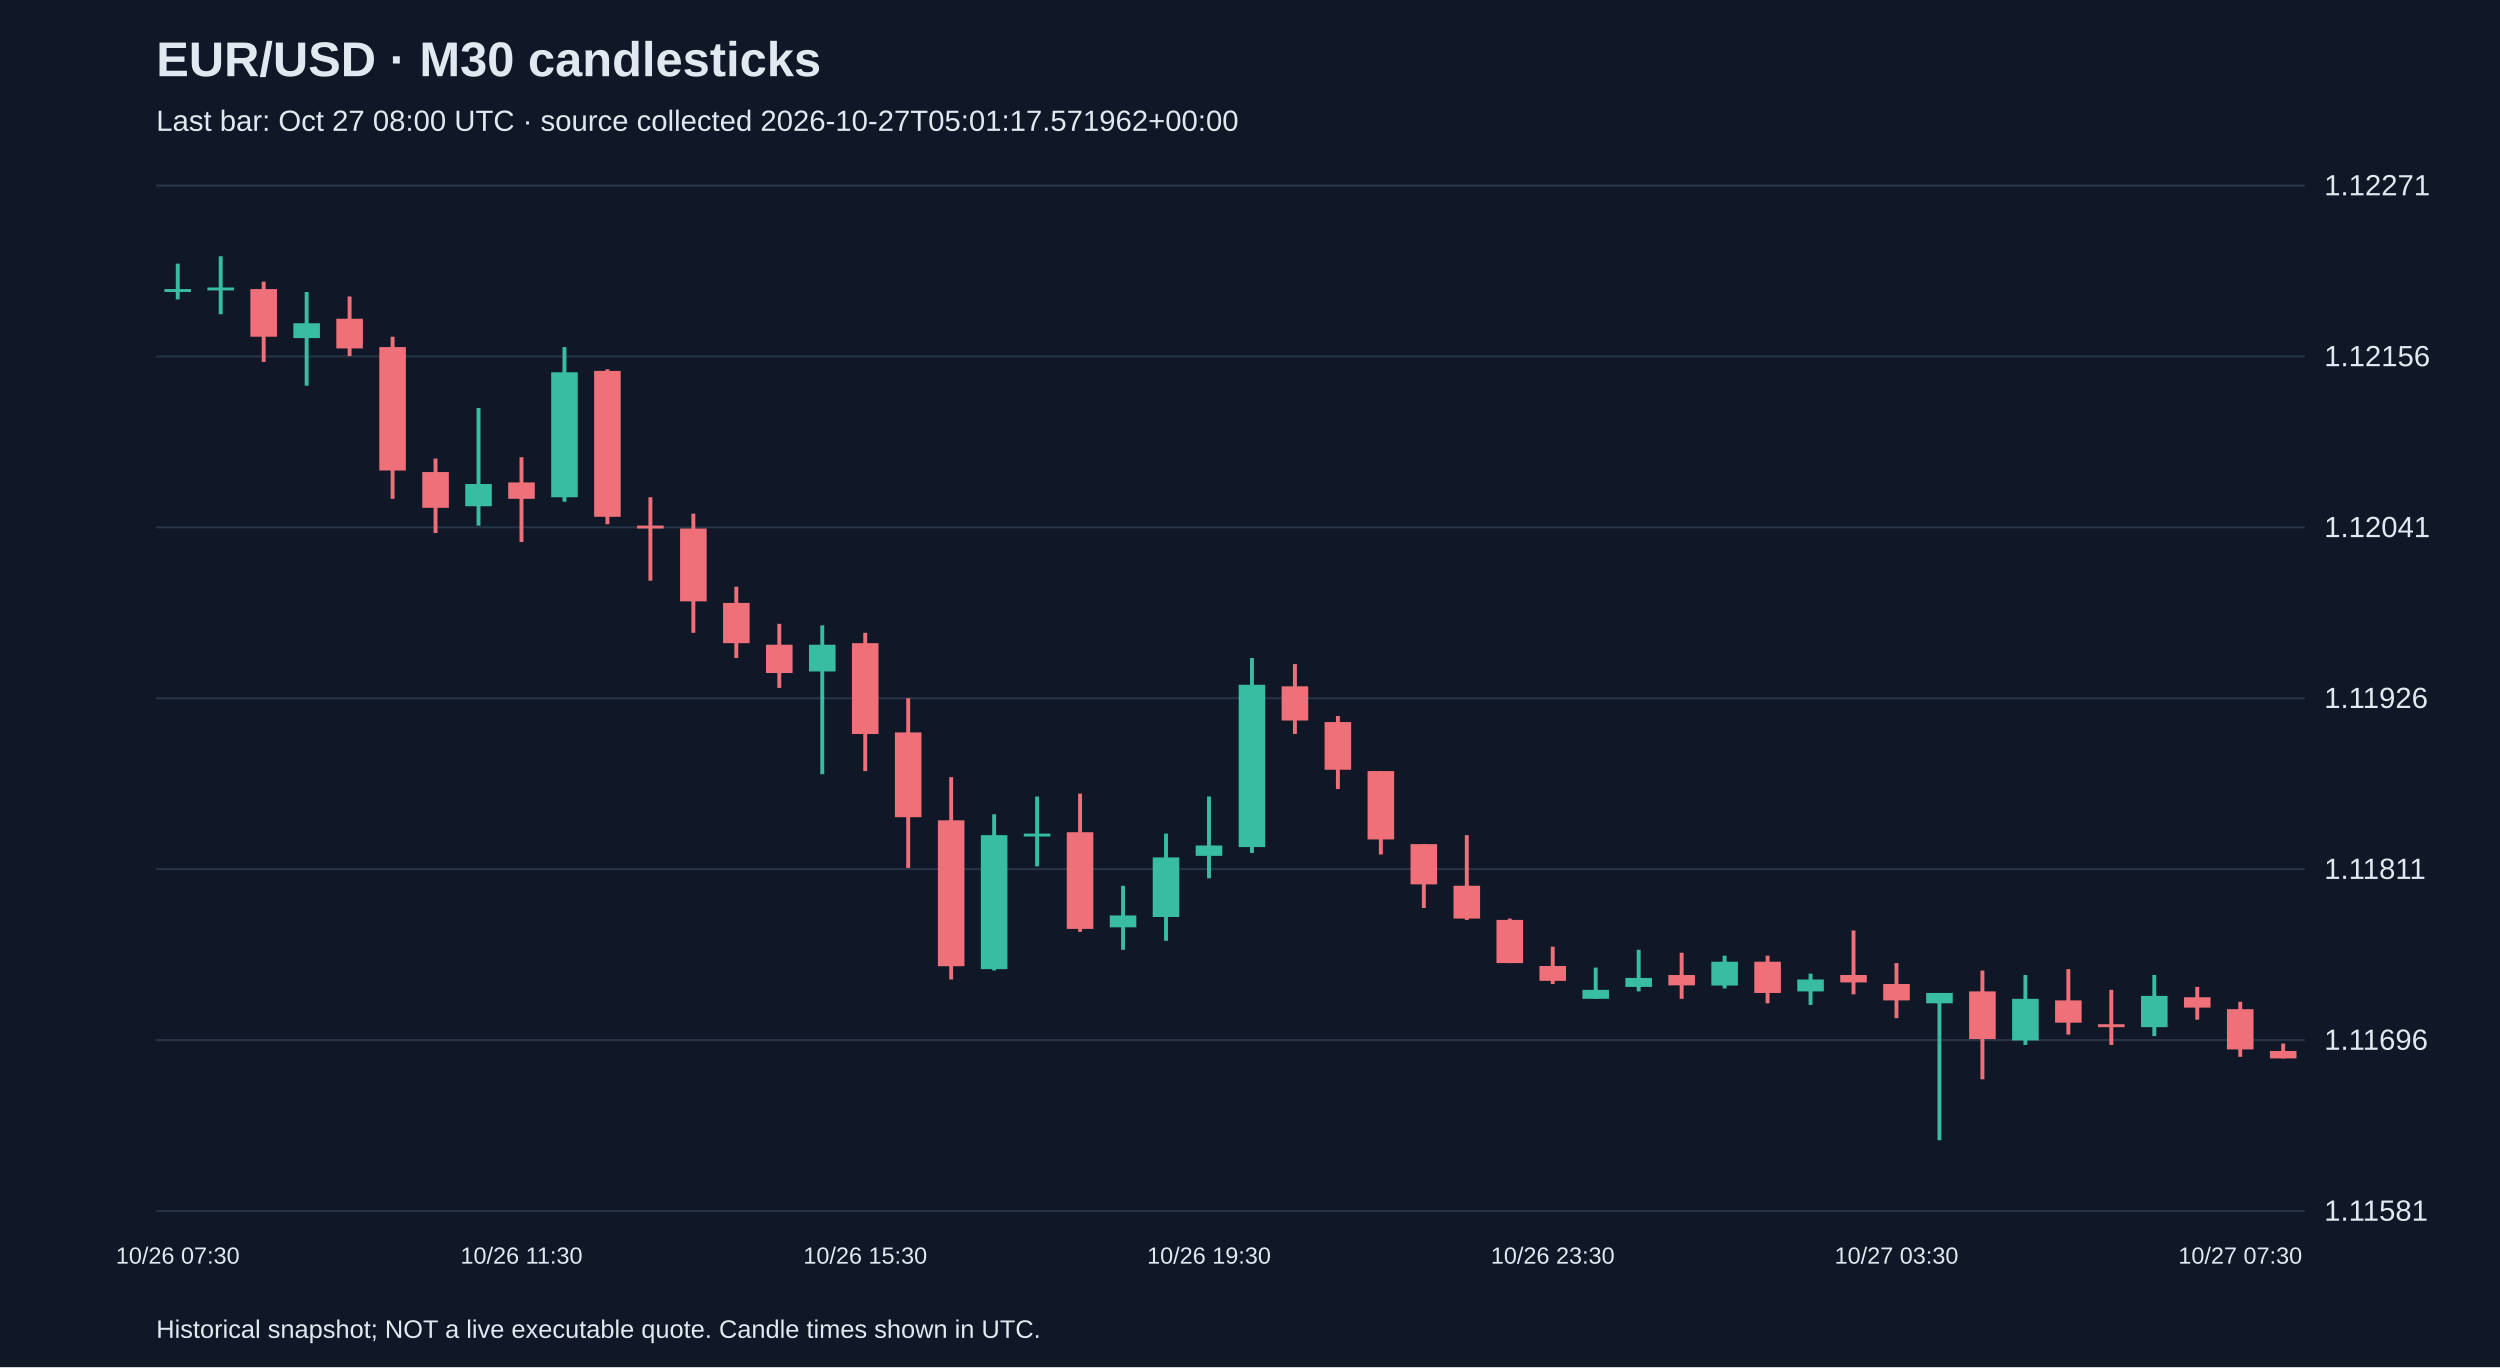
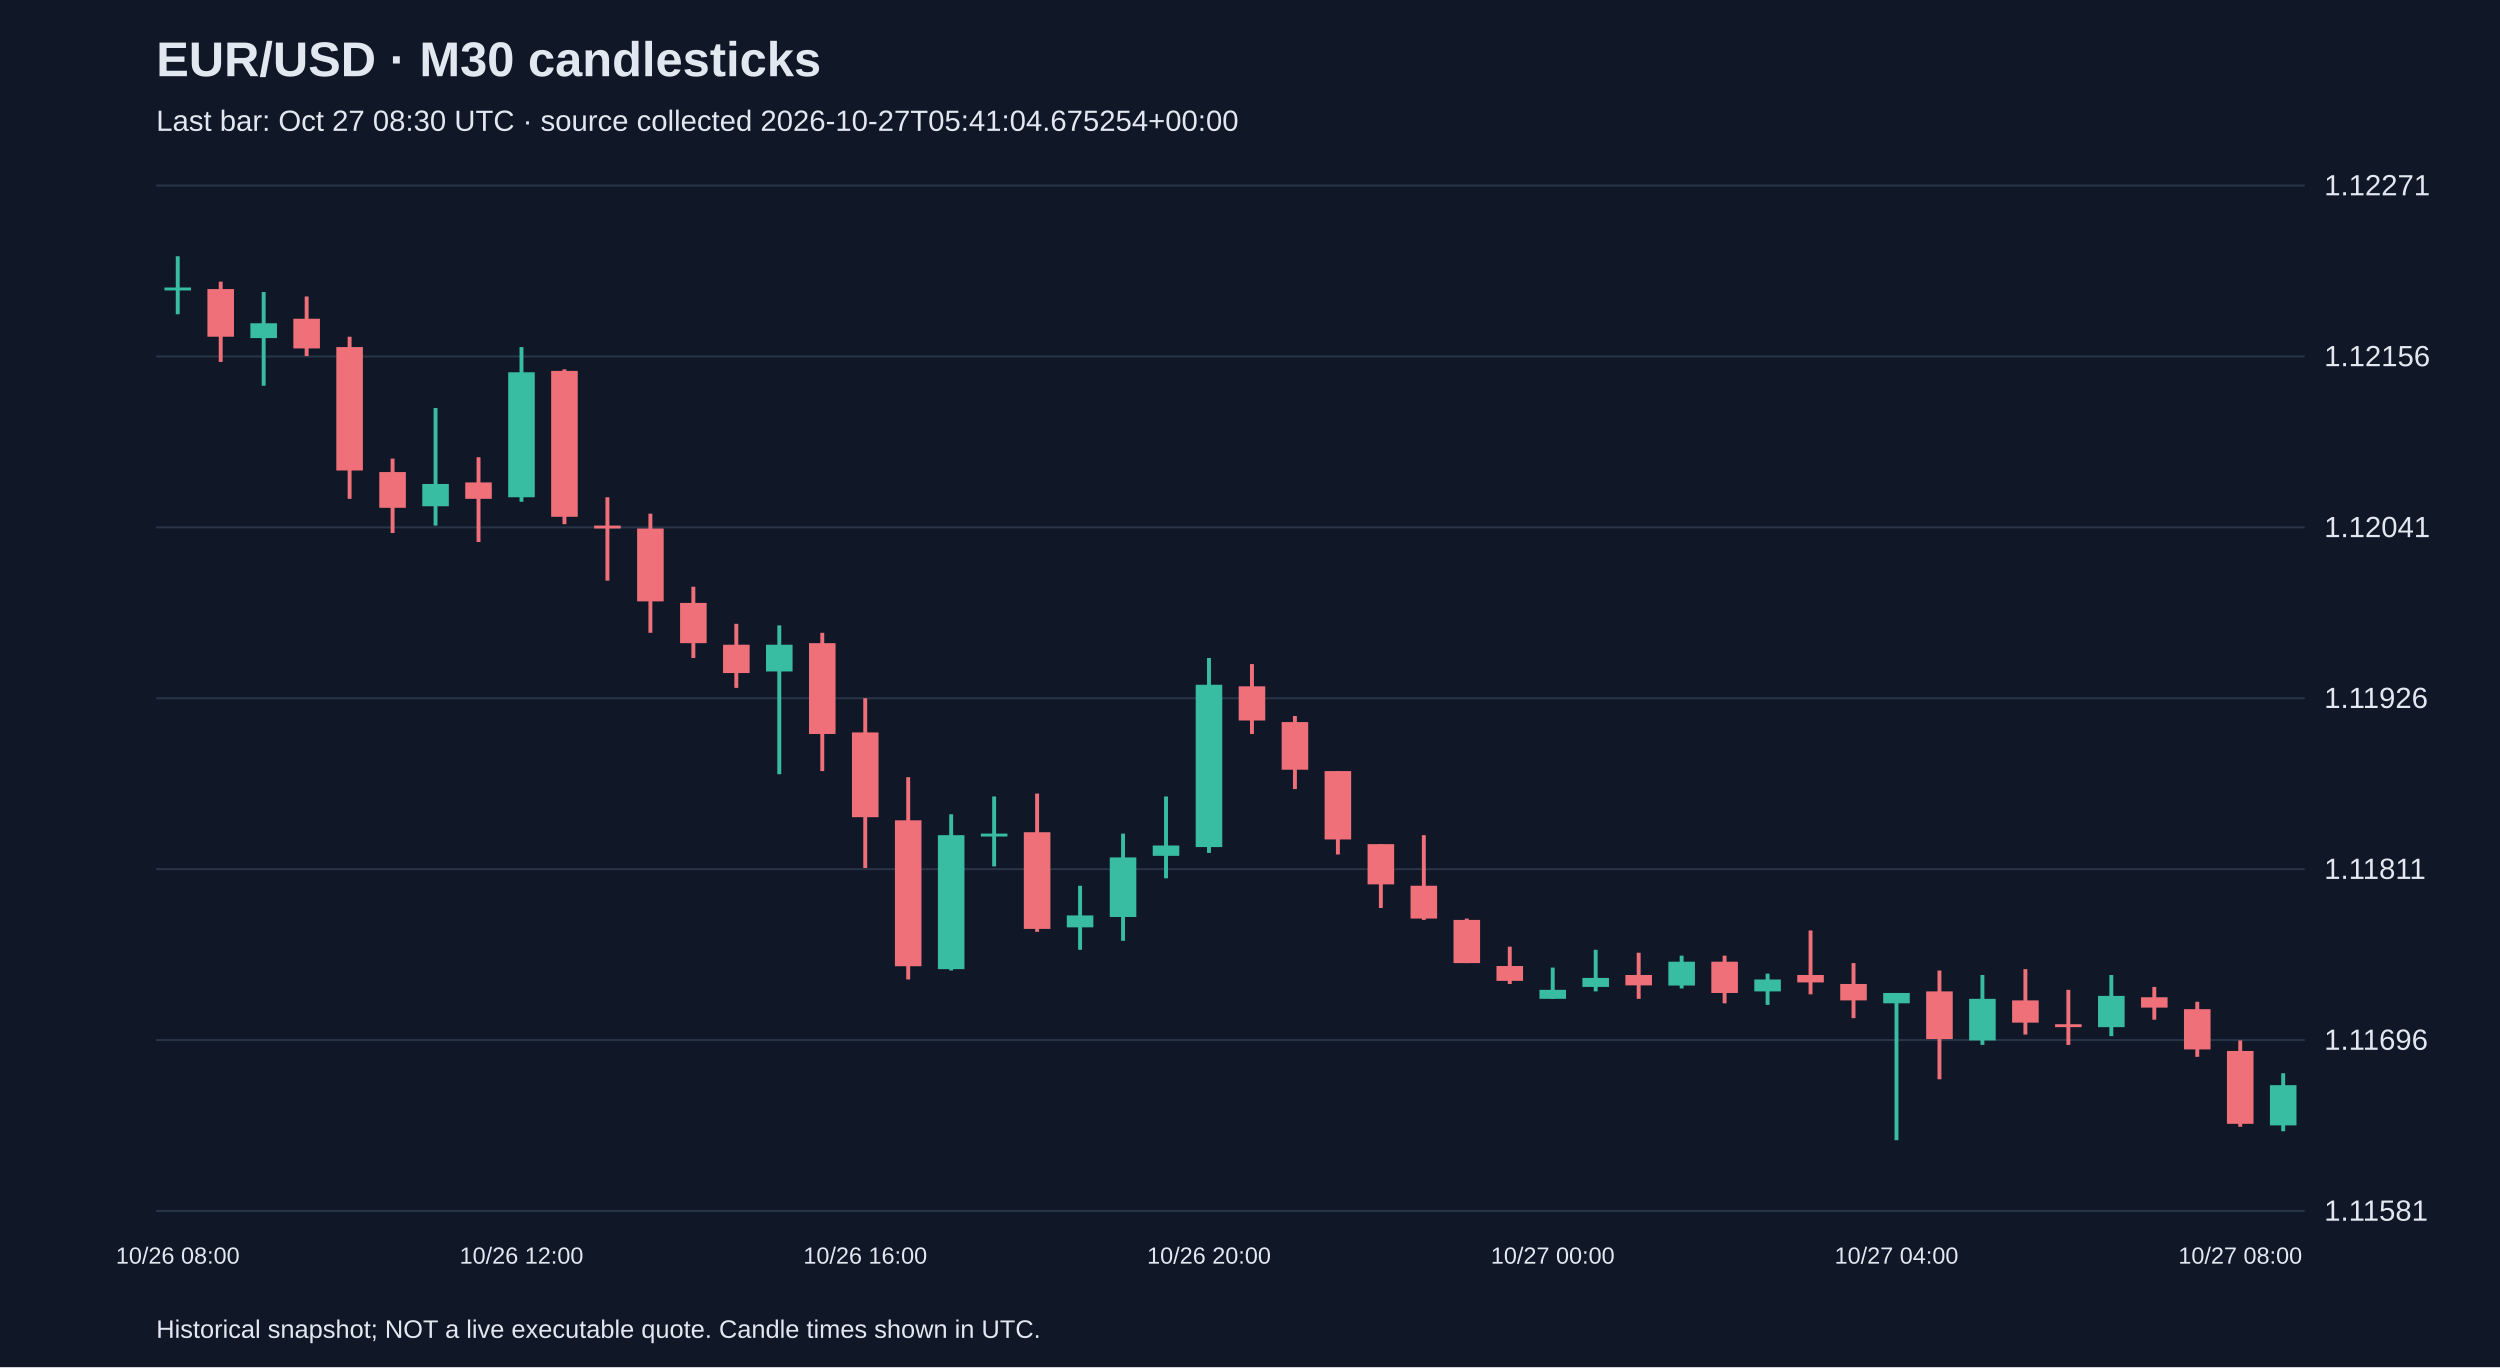
<svg xmlns="http://www.w3.org/2000/svg" viewBox="0 0 1280 700">
  <rect width="100%" height="100%" fill="#101827" />
  <style>text{font-family:Arial,sans-serif;fill:#e2e8f0}</style>
  <text x="80" y="39" font-size="25" font-weight="bold">EUR/USD · M30 candlesticks</text>
-   <text x="80" y="67" font-size="15" fill="#a6b1c5">Last bar: Oct 27 08:00 UTC · source collected 2026-10-27T05:01:17.571962+00:00</text>
+   <text x="80" y="67" font-size="15" fill="#a6b1c5">Last bar: Oct 27 08:30 UTC · source collected 2026-10-27T05:41:04.675254+00:00</text>
  <line x1="80" y1="620.0" x2="1180" y2="620.0" stroke="#283548" />
  <text x="1190" y="625.0" font-size="15">1.11581</text>
  <line x1="80" y1="532.5" x2="1180" y2="532.5" stroke="#283548" />
  <text x="1190" y="537.5" font-size="15">1.11696</text>
  <line x1="80" y1="445.0" x2="1180" y2="445.0" stroke="#283548" />
  <text x="1190" y="450.0" font-size="15">1.11811</text>
  <line x1="80" y1="357.5" x2="1180" y2="357.5" stroke="#283548" />
  <text x="1190" y="362.5" font-size="15">1.11926</text>
  <line x1="80" y1="270.0" x2="1180" y2="270.0" stroke="#283548" />
  <text x="1190" y="275.0" font-size="15">1.12041</text>
  <line x1="80" y1="182.5" x2="1180" y2="182.5" stroke="#283548" />
  <text x="1190" y="187.5" font-size="15">1.12156</text>
  <line x1="80" y1="95.0" x2="1180" y2="95.0" stroke="#283548" />
  <text x="1190" y="100.0" font-size="15">1.12271</text>
-   <line x1="91.0" y1="135.0" x2="91.0" y2="153.3" stroke="#38bca2" stroke-width="2" />
-   <rect x="84.2" y="148.0" width="13.6" height="1.5" fill="#38bca2" />
-   <text x="91.0" y="647" text-anchor="middle" font-size="12">10/26 07:30</text>
-   <line x1="113.0" y1="131.2" x2="113.0" y2="160.9" stroke="#38bca2" stroke-width="2" />
-   <rect x="106.2" y="147.2" width="13.6" height="1.5" fill="#38bca2" />
-   <line x1="135.0" y1="144.2" x2="135.0" y2="185.3" stroke="#f07079" stroke-width="2" />
-   <rect x="128.2" y="148.0" width="13.6" height="24.4" fill="#f07079" />
-   <line x1="157.0" y1="149.5" x2="157.0" y2="197.5" stroke="#38bca2" stroke-width="2" />
-   <rect x="150.2" y="165.5" width="13.6" height="7.6" fill="#38bca2" />
-   <line x1="179.0" y1="151.8" x2="179.0" y2="182.3" stroke="#f07079" stroke-width="2" />
-   <rect x="172.2" y="163.2" width="13.6" height="15.2" fill="#f07079" />
-   <line x1="201.0" y1="172.4" x2="201.0" y2="255.4" stroke="#f07079" stroke-width="2" />
-   <rect x="194.2" y="177.7" width="13.6" height="63.2" fill="#f07079" />
-   <line x1="223.0" y1="234.8" x2="223.0" y2="272.9" stroke="#f07079" stroke-width="2" />
-   <rect x="216.2" y="241.7" width="13.6" height="18.3" fill="#f07079" />
-   <line x1="245.0" y1="208.9" x2="245.0" y2="269.1" stroke="#38bca2" stroke-width="2" />
-   <rect x="238.2" y="247.8" width="13.6" height="11.4" fill="#38bca2" />
-   <line x1="267.0" y1="234.1" x2="267.0" y2="277.5" stroke="#f07079" stroke-width="2" />
-   <rect x="260.2" y="247.0" width="13.6" height="8.4" fill="#f07079" />
-   <text x="267.0" y="647" text-anchor="middle" font-size="12">10/26 11:30</text>
-   <line x1="289.0" y1="177.7" x2="289.0" y2="256.9" stroke="#38bca2" stroke-width="2" />
-   <rect x="282.2" y="190.6" width="13.6" height="64.0" fill="#38bca2" />
-   <line x1="311.0" y1="189.1" x2="311.0" y2="268.4" stroke="#f07079" stroke-width="2" />
-   <rect x="304.2" y="189.9" width="13.6" height="74.7" fill="#f07079" />
-   <line x1="333.0" y1="254.6" x2="333.0" y2="297.3" stroke="#f07079" stroke-width="2" />
-   <rect x="326.2" y="269.1" width="13.6" height="1.5" fill="#f07079" />
-   <line x1="355.0" y1="263.0" x2="355.0" y2="324.0" stroke="#f07079" stroke-width="2" />
-   <rect x="348.2" y="270.6" width="13.6" height="37.3" fill="#f07079" />
-   <line x1="377.0" y1="300.4" x2="377.0" y2="336.9" stroke="#f07079" stroke-width="2" />
-   <rect x="370.2" y="308.7" width="13.6" height="20.6" fill="#f07079" />
-   <line x1="399.0" y1="319.4" x2="399.0" y2="352.2" stroke="#f07079" stroke-width="2" />
-   <rect x="392.2" y="330.1" width="13.6" height="14.5" fill="#f07079" />
-   <line x1="421.0" y1="320.2" x2="421.0" y2="396.4" stroke="#38bca2" stroke-width="2" />
-   <rect x="414.2" y="330.1" width="13.6" height="13.7" fill="#38bca2" />
-   <line x1="443.0" y1="324.0" x2="443.0" y2="394.8" stroke="#f07079" stroke-width="2" />
-   <rect x="436.2" y="329.3" width="13.6" height="46.5" fill="#f07079" />
-   <text x="443.0" y="647" text-anchor="middle" font-size="12">10/26 15:30</text>
-   <line x1="465.0" y1="357.5" x2="465.0" y2="444.4" stroke="#f07079" stroke-width="2" />
-   <rect x="458.2" y="375.0" width="13.6" height="43.4" fill="#f07079" />
-   <line x1="487.0" y1="397.9" x2="487.0" y2="501.5" stroke="#f07079" stroke-width="2" />
-   <rect x="480.2" y="420.0" width="13.6" height="74.7" fill="#f07079" />
-   <line x1="509.0" y1="416.9" x2="509.0" y2="496.9" stroke="#38bca2" stroke-width="2" />
-   <rect x="502.2" y="427.6" width="13.6" height="68.6" fill="#38bca2" />
-   <line x1="531.0" y1="407.8" x2="531.0" y2="443.6" stroke="#38bca2" stroke-width="2" />
-   <rect x="524.2" y="426.8" width="13.6" height="1.5" fill="#38bca2" />
-   <line x1="553.0" y1="406.3" x2="553.0" y2="477.1" stroke="#f07079" stroke-width="2" />
-   <rect x="546.2" y="426.1" width="13.6" height="49.5" fill="#f07079" />
-   <line x1="575.0" y1="453.5" x2="575.0" y2="486.3" stroke="#38bca2" stroke-width="2" />
-   <rect x="568.2" y="468.7" width="13.6" height="6.1" fill="#38bca2" />
-   <line x1="597.0" y1="426.8" x2="597.0" y2="481.7" stroke="#38bca2" stroke-width="2" />
-   <rect x="590.2" y="439.0" width="13.6" height="30.5" fill="#38bca2" />
-   <line x1="619.0" y1="407.8" x2="619.0" y2="449.7" stroke="#38bca2" stroke-width="2" />
-   <rect x="612.2" y="432.9" width="13.6" height="5.3" fill="#38bca2" />
-   <text x="619.0" y="647" text-anchor="middle" font-size="12">10/26 19:30</text>
-   <line x1="641.0" y1="336.9" x2="641.0" y2="436.7" stroke="#38bca2" stroke-width="2" />
-   <rect x="634.2" y="350.6" width="13.6" height="83.1" fill="#38bca2" />
-   <line x1="663.0" y1="340.0" x2="663.0" y2="375.8" stroke="#f07079" stroke-width="2" />
-   <rect x="656.2" y="351.4" width="13.6" height="17.5" fill="#f07079" />
-   <line x1="685.0" y1="366.6" x2="685.0" y2="404.0" stroke="#f07079" stroke-width="2" />
-   <rect x="678.2" y="369.7" width="13.6" height="24.4" fill="#f07079" />
-   <line x1="707.0" y1="394.8" x2="707.0" y2="437.5" stroke="#f07079" stroke-width="2" />
-   <rect x="700.2" y="394.8" width="13.6" height="35.0" fill="#f07079" />
-   <line x1="729.0" y1="432.2" x2="729.0" y2="464.9" stroke="#f07079" stroke-width="2" />
-   <rect x="722.2" y="432.2" width="13.6" height="20.6" fill="#f07079" />
-   <line x1="751.0" y1="427.6" x2="751.0" y2="471.0" stroke="#f07079" stroke-width="2" />
-   <rect x="744.2" y="453.5" width="13.6" height="16.8" fill="#f07079" />
-   <line x1="773.0" y1="470.3" x2="773.0" y2="493.1" stroke="#f07079" stroke-width="2" />
-   <rect x="766.2" y="471.0" width="13.6" height="22.1" fill="#f07079" />
-   <line x1="795.0" y1="484.7" x2="795.0" y2="503.8" stroke="#f07079" stroke-width="2" />
-   <rect x="788.2" y="494.6" width="13.6" height="7.6" fill="#f07079" />
-   <text x="795.0" y="647" text-anchor="middle" font-size="12">10/26 23:30</text>
-   <line x1="817.0" y1="495.4" x2="817.0" y2="511.4" stroke="#38bca2" stroke-width="2" />
-   <rect x="810.2" y="506.8" width="13.6" height="4.6" fill="#38bca2" />
-   <line x1="839.0" y1="486.3" x2="839.0" y2="507.6" stroke="#38bca2" stroke-width="2" />
-   <rect x="832.2" y="500.7" width="13.6" height="4.6" fill="#38bca2" />
-   <line x1="861.0" y1="487.8" x2="861.0" y2="511.4" stroke="#f07079" stroke-width="2" />
-   <rect x="854.2" y="499.2" width="13.6" height="5.3" fill="#f07079" />
-   <line x1="883.0" y1="489.3" x2="883.0" y2="506.1" stroke="#38bca2" stroke-width="2" />
-   <rect x="876.2" y="492.4" width="13.6" height="12.2" fill="#38bca2" />
-   <line x1="905.0" y1="489.3" x2="905.0" y2="513.7" stroke="#f07079" stroke-width="2" />
-   <rect x="898.2" y="492.4" width="13.6" height="16.0" fill="#f07079" />
-   <line x1="927.0" y1="498.5" x2="927.0" y2="514.5" stroke="#38bca2" stroke-width="2" />
-   <rect x="920.2" y="501.5" width="13.6" height="6.1" fill="#38bca2" />
-   <line x1="949.0" y1="476.4" x2="949.0" y2="509.1" stroke="#f07079" stroke-width="2" />
-   <rect x="942.2" y="499.2" width="13.6" height="3.8" fill="#f07079" />
-   <line x1="971.0" y1="493.1" x2="971.0" y2="521.3" stroke="#f07079" stroke-width="2" />
-   <rect x="964.2" y="503.8" width="13.6" height="8.4" fill="#f07079" />
-   <text x="971.0" y="647" text-anchor="middle" font-size="12">10/27 03:30</text>
-   <line x1="993.0" y1="508.4" x2="993.0" y2="583.8" stroke="#38bca2" stroke-width="2" />
-   <rect x="986.2" y="508.4" width="13.6" height="5.3" fill="#38bca2" />
-   <line x1="1015.0" y1="496.9" x2="1015.0" y2="552.6" stroke="#f07079" stroke-width="2" />
-   <rect x="1008.2" y="507.6" width="13.6" height="24.4" fill="#f07079" />
-   <line x1="1037.0" y1="499.2" x2="1037.0" y2="535.0" stroke="#38bca2" stroke-width="2" />
-   <rect x="1030.2" y="511.4" width="13.6" height="21.3" fill="#38bca2" />
-   <line x1="1059.0" y1="496.2" x2="1059.0" y2="529.7" stroke="#f07079" stroke-width="2" />
-   <rect x="1052.2" y="512.2" width="13.6" height="11.4" fill="#f07079" />
-   <line x1="1081.0" y1="506.8" x2="1081.0" y2="535.0" stroke="#f07079" stroke-width="2" />
-   <rect x="1074.2" y="524.4" width="13.6" height="1.5" fill="#f07079" />
-   <line x1="1103.0" y1="499.2" x2="1103.0" y2="530.5" stroke="#38bca2" stroke-width="2" />
-   <rect x="1096.2" y="509.9" width="13.6" height="16.0" fill="#38bca2" />
-   <line x1="1125.0" y1="505.3" x2="1125.0" y2="522.1" stroke="#f07079" stroke-width="2" />
-   <rect x="1118.2" y="510.6" width="13.6" height="5.3" fill="#f07079" />
-   <line x1="1147.0" y1="512.9" x2="1147.0" y2="541.1" stroke="#f07079" stroke-width="2" />
-   <rect x="1140.2" y="516.7" width="13.6" height="20.6" fill="#f07079" />
-   <text x="1147.0" y="647" text-anchor="middle" font-size="12">10/27 07:30</text>
-   <line x1="1169.0" y1="534.3" x2="1169.0" y2="541.9" stroke="#f07079" stroke-width="2" />
-   <rect x="1162.2" y="538.1" width="13.6" height="3.8" fill="#f07079" />
+   <line x1="91.0" y1="131.2" x2="91.0" y2="160.9" stroke="#38bca2" stroke-width="2" />
+   <rect x="84.2" y="147.2" width="13.6" height="1.5" fill="#38bca2" />
+   <text x="91.0" y="647" text-anchor="middle" font-size="12">10/26 08:00</text>
+   <line x1="113.0" y1="144.2" x2="113.0" y2="185.3" stroke="#f07079" stroke-width="2" />
+   <rect x="106.2" y="148.0" width="13.6" height="24.4" fill="#f07079" />
+   <line x1="135.0" y1="149.5" x2="135.0" y2="197.5" stroke="#38bca2" stroke-width="2" />
+   <rect x="128.2" y="165.5" width="13.6" height="7.6" fill="#38bca2" />
+   <line x1="157.0" y1="151.8" x2="157.0" y2="182.3" stroke="#f07079" stroke-width="2" />
+   <rect x="150.2" y="163.2" width="13.6" height="15.2" fill="#f07079" />
+   <line x1="179.0" y1="172.4" x2="179.0" y2="255.4" stroke="#f07079" stroke-width="2" />
+   <rect x="172.2" y="177.7" width="13.6" height="63.2" fill="#f07079" />
+   <line x1="201.0" y1="234.8" x2="201.0" y2="272.9" stroke="#f07079" stroke-width="2" />
+   <rect x="194.2" y="241.7" width="13.6" height="18.3" fill="#f07079" />
+   <line x1="223.0" y1="208.9" x2="223.0" y2="269.1" stroke="#38bca2" stroke-width="2" />
+   <rect x="216.2" y="247.8" width="13.6" height="11.4" fill="#38bca2" />
+   <line x1="245.0" y1="234.1" x2="245.0" y2="277.5" stroke="#f07079" stroke-width="2" />
+   <rect x="238.2" y="247.0" width="13.6" height="8.4" fill="#f07079" />
+   <line x1="267.0" y1="177.7" x2="267.0" y2="256.9" stroke="#38bca2" stroke-width="2" />
+   <rect x="260.2" y="190.6" width="13.6" height="64.0" fill="#38bca2" />
+   <text x="267.0" y="647" text-anchor="middle" font-size="12">10/26 12:00</text>
+   <line x1="289.0" y1="189.1" x2="289.0" y2="268.4" stroke="#f07079" stroke-width="2" />
+   <rect x="282.2" y="189.9" width="13.6" height="74.7" fill="#f07079" />
+   <line x1="311.0" y1="254.6" x2="311.0" y2="297.3" stroke="#f07079" stroke-width="2" />
+   <rect x="304.2" y="269.1" width="13.6" height="1.5" fill="#f07079" />
+   <line x1="333.0" y1="263.0" x2="333.0" y2="324.0" stroke="#f07079" stroke-width="2" />
+   <rect x="326.2" y="270.6" width="13.6" height="37.3" fill="#f07079" />
+   <line x1="355.0" y1="300.4" x2="355.0" y2="336.9" stroke="#f07079" stroke-width="2" />
+   <rect x="348.2" y="308.7" width="13.6" height="20.6" fill="#f07079" />
+   <line x1="377.0" y1="319.4" x2="377.0" y2="352.2" stroke="#f07079" stroke-width="2" />
+   <rect x="370.2" y="330.1" width="13.6" height="14.5" fill="#f07079" />
+   <line x1="399.0" y1="320.2" x2="399.0" y2="396.4" stroke="#38bca2" stroke-width="2" />
+   <rect x="392.2" y="330.1" width="13.6" height="13.7" fill="#38bca2" />
+   <line x1="421.0" y1="324.0" x2="421.0" y2="394.8" stroke="#f07079" stroke-width="2" />
+   <rect x="414.2" y="329.3" width="13.6" height="46.5" fill="#f07079" />
+   <line x1="443.0" y1="357.5" x2="443.0" y2="444.4" stroke="#f07079" stroke-width="2" />
+   <rect x="436.2" y="375.0" width="13.6" height="43.4" fill="#f07079" />
+   <text x="443.0" y="647" text-anchor="middle" font-size="12">10/26 16:00</text>
+   <line x1="465.0" y1="397.9" x2="465.0" y2="501.5" stroke="#f07079" stroke-width="2" />
+   <rect x="458.2" y="420.0" width="13.6" height="74.7" fill="#f07079" />
+   <line x1="487.0" y1="416.9" x2="487.0" y2="496.9" stroke="#38bca2" stroke-width="2" />
+   <rect x="480.2" y="427.6" width="13.6" height="68.6" fill="#38bca2" />
+   <line x1="509.0" y1="407.8" x2="509.0" y2="443.6" stroke="#38bca2" stroke-width="2" />
+   <rect x="502.2" y="426.8" width="13.6" height="1.5" fill="#38bca2" />
+   <line x1="531.0" y1="406.3" x2="531.0" y2="477.1" stroke="#f07079" stroke-width="2" />
+   <rect x="524.2" y="426.1" width="13.6" height="49.5" fill="#f07079" />
+   <line x1="553.0" y1="453.5" x2="553.0" y2="486.3" stroke="#38bca2" stroke-width="2" />
+   <rect x="546.2" y="468.7" width="13.6" height="6.1" fill="#38bca2" />
+   <line x1="575.0" y1="426.8" x2="575.0" y2="481.7" stroke="#38bca2" stroke-width="2" />
+   <rect x="568.2" y="439.0" width="13.6" height="30.5" fill="#38bca2" />
+   <line x1="597.0" y1="407.8" x2="597.0" y2="449.7" stroke="#38bca2" stroke-width="2" />
+   <rect x="590.2" y="432.9" width="13.6" height="5.3" fill="#38bca2" />
+   <line x1="619.0" y1="336.9" x2="619.0" y2="436.7" stroke="#38bca2" stroke-width="2" />
+   <rect x="612.2" y="350.6" width="13.6" height="83.1" fill="#38bca2" />
+   <text x="619.0" y="647" text-anchor="middle" font-size="12">10/26 20:00</text>
+   <line x1="641.0" y1="340.0" x2="641.0" y2="375.8" stroke="#f07079" stroke-width="2" />
+   <rect x="634.2" y="351.4" width="13.6" height="17.5" fill="#f07079" />
+   <line x1="663.0" y1="366.6" x2="663.0" y2="404.0" stroke="#f07079" stroke-width="2" />
+   <rect x="656.2" y="369.7" width="13.6" height="24.4" fill="#f07079" />
+   <line x1="685.0" y1="394.8" x2="685.0" y2="437.5" stroke="#f07079" stroke-width="2" />
+   <rect x="678.2" y="394.8" width="13.6" height="35.0" fill="#f07079" />
+   <line x1="707.0" y1="432.2" x2="707.0" y2="464.9" stroke="#f07079" stroke-width="2" />
+   <rect x="700.2" y="432.2" width="13.6" height="20.6" fill="#f07079" />
+   <line x1="729.0" y1="427.6" x2="729.0" y2="471.0" stroke="#f07079" stroke-width="2" />
+   <rect x="722.2" y="453.5" width="13.6" height="16.8" fill="#f07079" />
+   <line x1="751.0" y1="470.3" x2="751.0" y2="493.1" stroke="#f07079" stroke-width="2" />
+   <rect x="744.2" y="471.0" width="13.6" height="22.1" fill="#f07079" />
+   <line x1="773.0" y1="484.7" x2="773.0" y2="503.8" stroke="#f07079" stroke-width="2" />
+   <rect x="766.2" y="494.6" width="13.6" height="7.6" fill="#f07079" />
+   <line x1="795.0" y1="495.4" x2="795.0" y2="511.4" stroke="#38bca2" stroke-width="2" />
+   <rect x="788.2" y="506.8" width="13.6" height="4.6" fill="#38bca2" />
+   <text x="795.0" y="647" text-anchor="middle" font-size="12">10/27 00:00</text>
+   <line x1="817.0" y1="486.3" x2="817.0" y2="507.6" stroke="#38bca2" stroke-width="2" />
+   <rect x="810.2" y="500.7" width="13.6" height="4.6" fill="#38bca2" />
+   <line x1="839.0" y1="487.8" x2="839.0" y2="511.4" stroke="#f07079" stroke-width="2" />
+   <rect x="832.2" y="499.2" width="13.6" height="5.3" fill="#f07079" />
+   <line x1="861.0" y1="489.3" x2="861.0" y2="506.1" stroke="#38bca2" stroke-width="2" />
+   <rect x="854.2" y="492.4" width="13.6" height="12.2" fill="#38bca2" />
+   <line x1="883.0" y1="489.3" x2="883.0" y2="513.7" stroke="#f07079" stroke-width="2" />
+   <rect x="876.2" y="492.4" width="13.6" height="16.0" fill="#f07079" />
+   <line x1="905.0" y1="498.5" x2="905.0" y2="514.5" stroke="#38bca2" stroke-width="2" />
+   <rect x="898.2" y="501.5" width="13.6" height="6.1" fill="#38bca2" />
+   <line x1="927.0" y1="476.4" x2="927.0" y2="509.1" stroke="#f07079" stroke-width="2" />
+   <rect x="920.2" y="499.2" width="13.6" height="3.8" fill="#f07079" />
+   <line x1="949.0" y1="493.1" x2="949.0" y2="521.3" stroke="#f07079" stroke-width="2" />
+   <rect x="942.2" y="503.8" width="13.6" height="8.4" fill="#f07079" />
+   <line x1="971.0" y1="508.4" x2="971.0" y2="583.8" stroke="#38bca2" stroke-width="2" />
+   <rect x="964.2" y="508.4" width="13.6" height="5.3" fill="#38bca2" />
+   <text x="971.0" y="647" text-anchor="middle" font-size="12">10/27 04:00</text>
+   <line x1="993.0" y1="496.9" x2="993.0" y2="552.6" stroke="#f07079" stroke-width="2" />
+   <rect x="986.2" y="507.6" width="13.6" height="24.4" fill="#f07079" />
+   <line x1="1015.0" y1="499.2" x2="1015.0" y2="535.0" stroke="#38bca2" stroke-width="2" />
+   <rect x="1008.2" y="511.4" width="13.6" height="21.3" fill="#38bca2" />
+   <line x1="1037.0" y1="496.2" x2="1037.0" y2="529.7" stroke="#f07079" stroke-width="2" />
+   <rect x="1030.2" y="512.2" width="13.6" height="11.4" fill="#f07079" />
+   <line x1="1059.0" y1="506.8" x2="1059.0" y2="535.0" stroke="#f07079" stroke-width="2" />
+   <rect x="1052.2" y="524.4" width="13.6" height="1.5" fill="#f07079" />
+   <line x1="1081.0" y1="499.2" x2="1081.0" y2="530.5" stroke="#38bca2" stroke-width="2" />
+   <rect x="1074.2" y="509.9" width="13.6" height="16.0" fill="#38bca2" />
+   <line x1="1103.0" y1="505.3" x2="1103.0" y2="522.1" stroke="#f07079" stroke-width="2" />
+   <rect x="1096.2" y="510.6" width="13.6" height="5.3" fill="#f07079" />
+   <line x1="1125.0" y1="512.9" x2="1125.0" y2="541.1" stroke="#f07079" stroke-width="2" />
+   <rect x="1118.2" y="516.7" width="13.6" height="20.6" fill="#f07079" />
+   <line x1="1147.0" y1="532.7" x2="1147.0" y2="576.9" stroke="#f07079" stroke-width="2" />
+   <rect x="1140.2" y="538.1" width="13.6" height="37.3" fill="#f07079" />
+   <text x="1147.0" y="647" text-anchor="middle" font-size="12">10/27 08:00</text>
+   <line x1="1169.0" y1="549.5" x2="1169.0" y2="579.2" stroke="#38bca2" stroke-width="2" />
+   <rect x="1162.2" y="555.6" width="13.6" height="20.6" fill="#38bca2" />
  <text x="80" y="685" font-size="13">Historical snapshot; NOT a live executable quote. Candle times shown in UTC.</text>
</svg>
